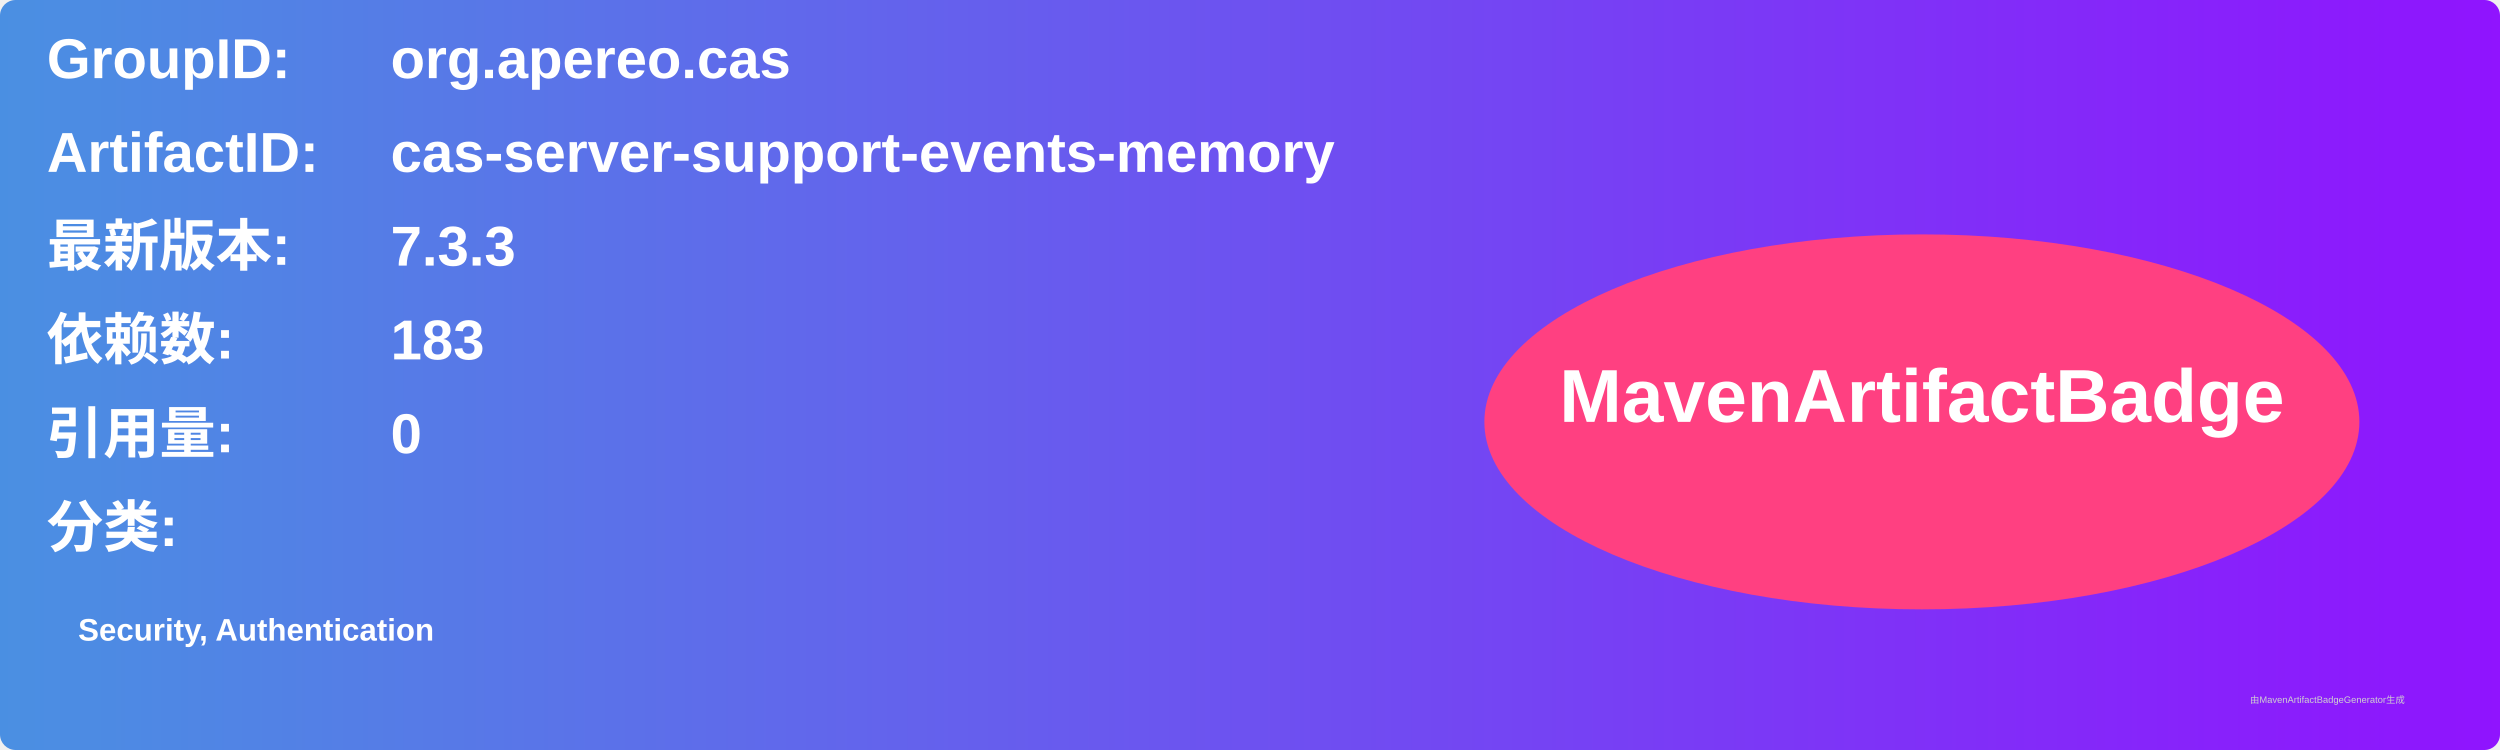
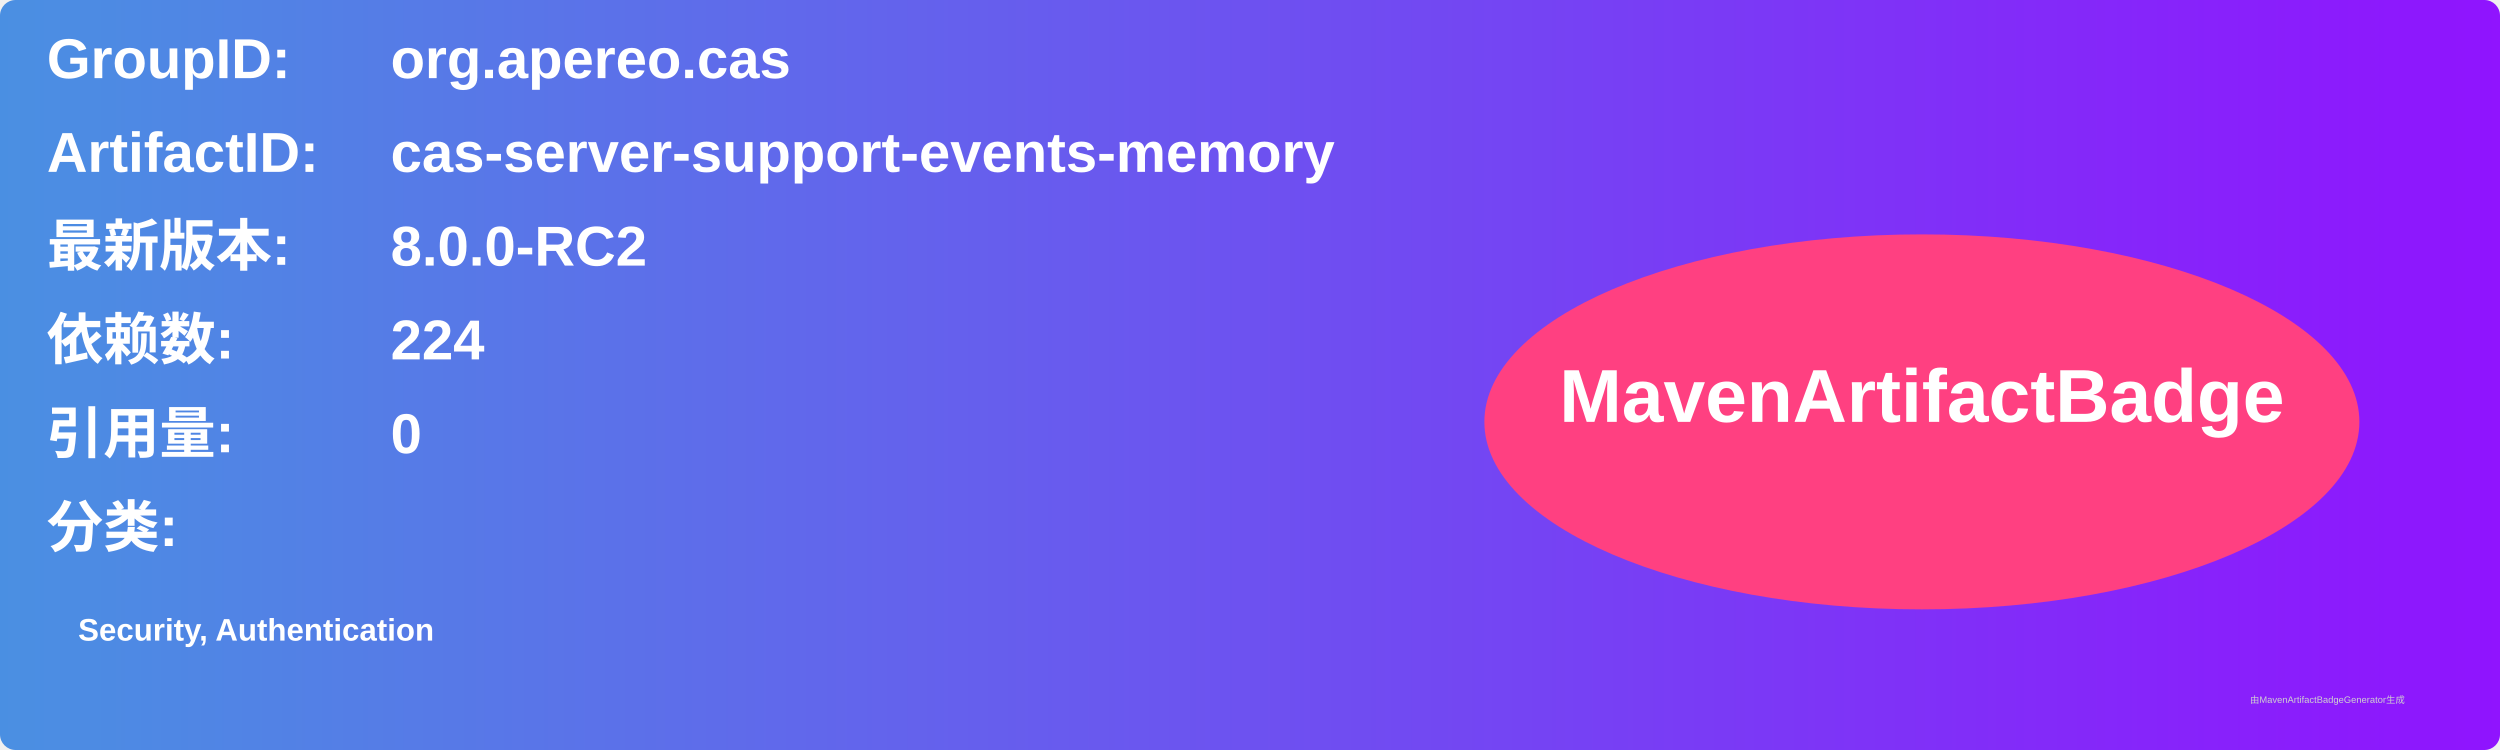
<svg xmlns="http://www.w3.org/2000/svg" width="800" height="240" viewBox="0 0 800 240">
  <linearGradient id="grad" x1="0%" y1="0%" x2="100%" y2="0%">
    <stop offset="0%" stop-color="#4a90e2" />
    <stop offset="100%" stop-color="#9013fe" />
  </linearGradient>
  <rect width="100%" height="100%" rx="5" ry="5" fill="url(#grad)" />
  <g transform="translate(15, 15)">
    <text x="0" y="10" font-family="Arial" font-size="18" fill="white" font-weight="bold" width="260">GroupID:</text>
    <text x="110" y="10" font-family="Arial" font-size="18" fill="white" font-weight="bold" width="460">org.apereo.cas</text>
    <text x="0" y="40" font-family="Arial" font-size="18" fill="white" font-weight="bold" width="260">ArtifactID:</text>
    <text x="110" y="40" font-family="Arial" font-size="18" fill="white" font-weight="bold" width="460">cas-server-support-events-memory</text>
    <text x="0" y="70" font-family="Arial" font-size="18" fill="white" font-weight="bold">最新版本:</text>
    <text x="110" y="70" font-family="Arial" font-size="18" fill="white" font-weight="bold">
-       <tspan font-weight="bold">7.3.3</tspan>
+       <tspan font-weight="bold">8.0.0-RC2</tspan>
    </text>
    <text x="0" y="100" font-family="Arial" font-size="18" fill="white" font-weight="bold">依赖数: </text>
    <text x="110" y="100" font-family="Arial" font-size="18" fill="white">
-       <tspan font-weight="bold">183</tspan>
+       <tspan font-weight="bold">224</tspan>
    </text>
    <text x="0" y="130" font-family="Arial" font-size="18" fill="white" font-weight="bold">引用量: </text>
    <text x="110" y="130" font-family="Arial" font-size="18" fill="white">
      <tspan font-weight="bold">0</tspan>
    </text>
    <text x="0" y="160" font-family="Arial" font-size="18" fill="white" font-weight="bold">分类:</text>
    <text x="10" y="190" font-family="Arial" font-size="10" fill="white">
      <tspan font-weight="bold">Security, Authentication</tspan>
    </text>
    <ellipse cx="600" cy="120" rx="140" ry="60" fill="#ff4081" />
    <text x="600" y="120" text-anchor="middle" font-family="Arial" font-size="24" fill="white" font-weight="bold">MavenArtifactBadge</text>
  </g>
  <text x="720" y="225" font-family="Arial" font-size="3" fill="#d0d0d0">由MavenArtifactBadgeGenerator生成</text>
</svg>
